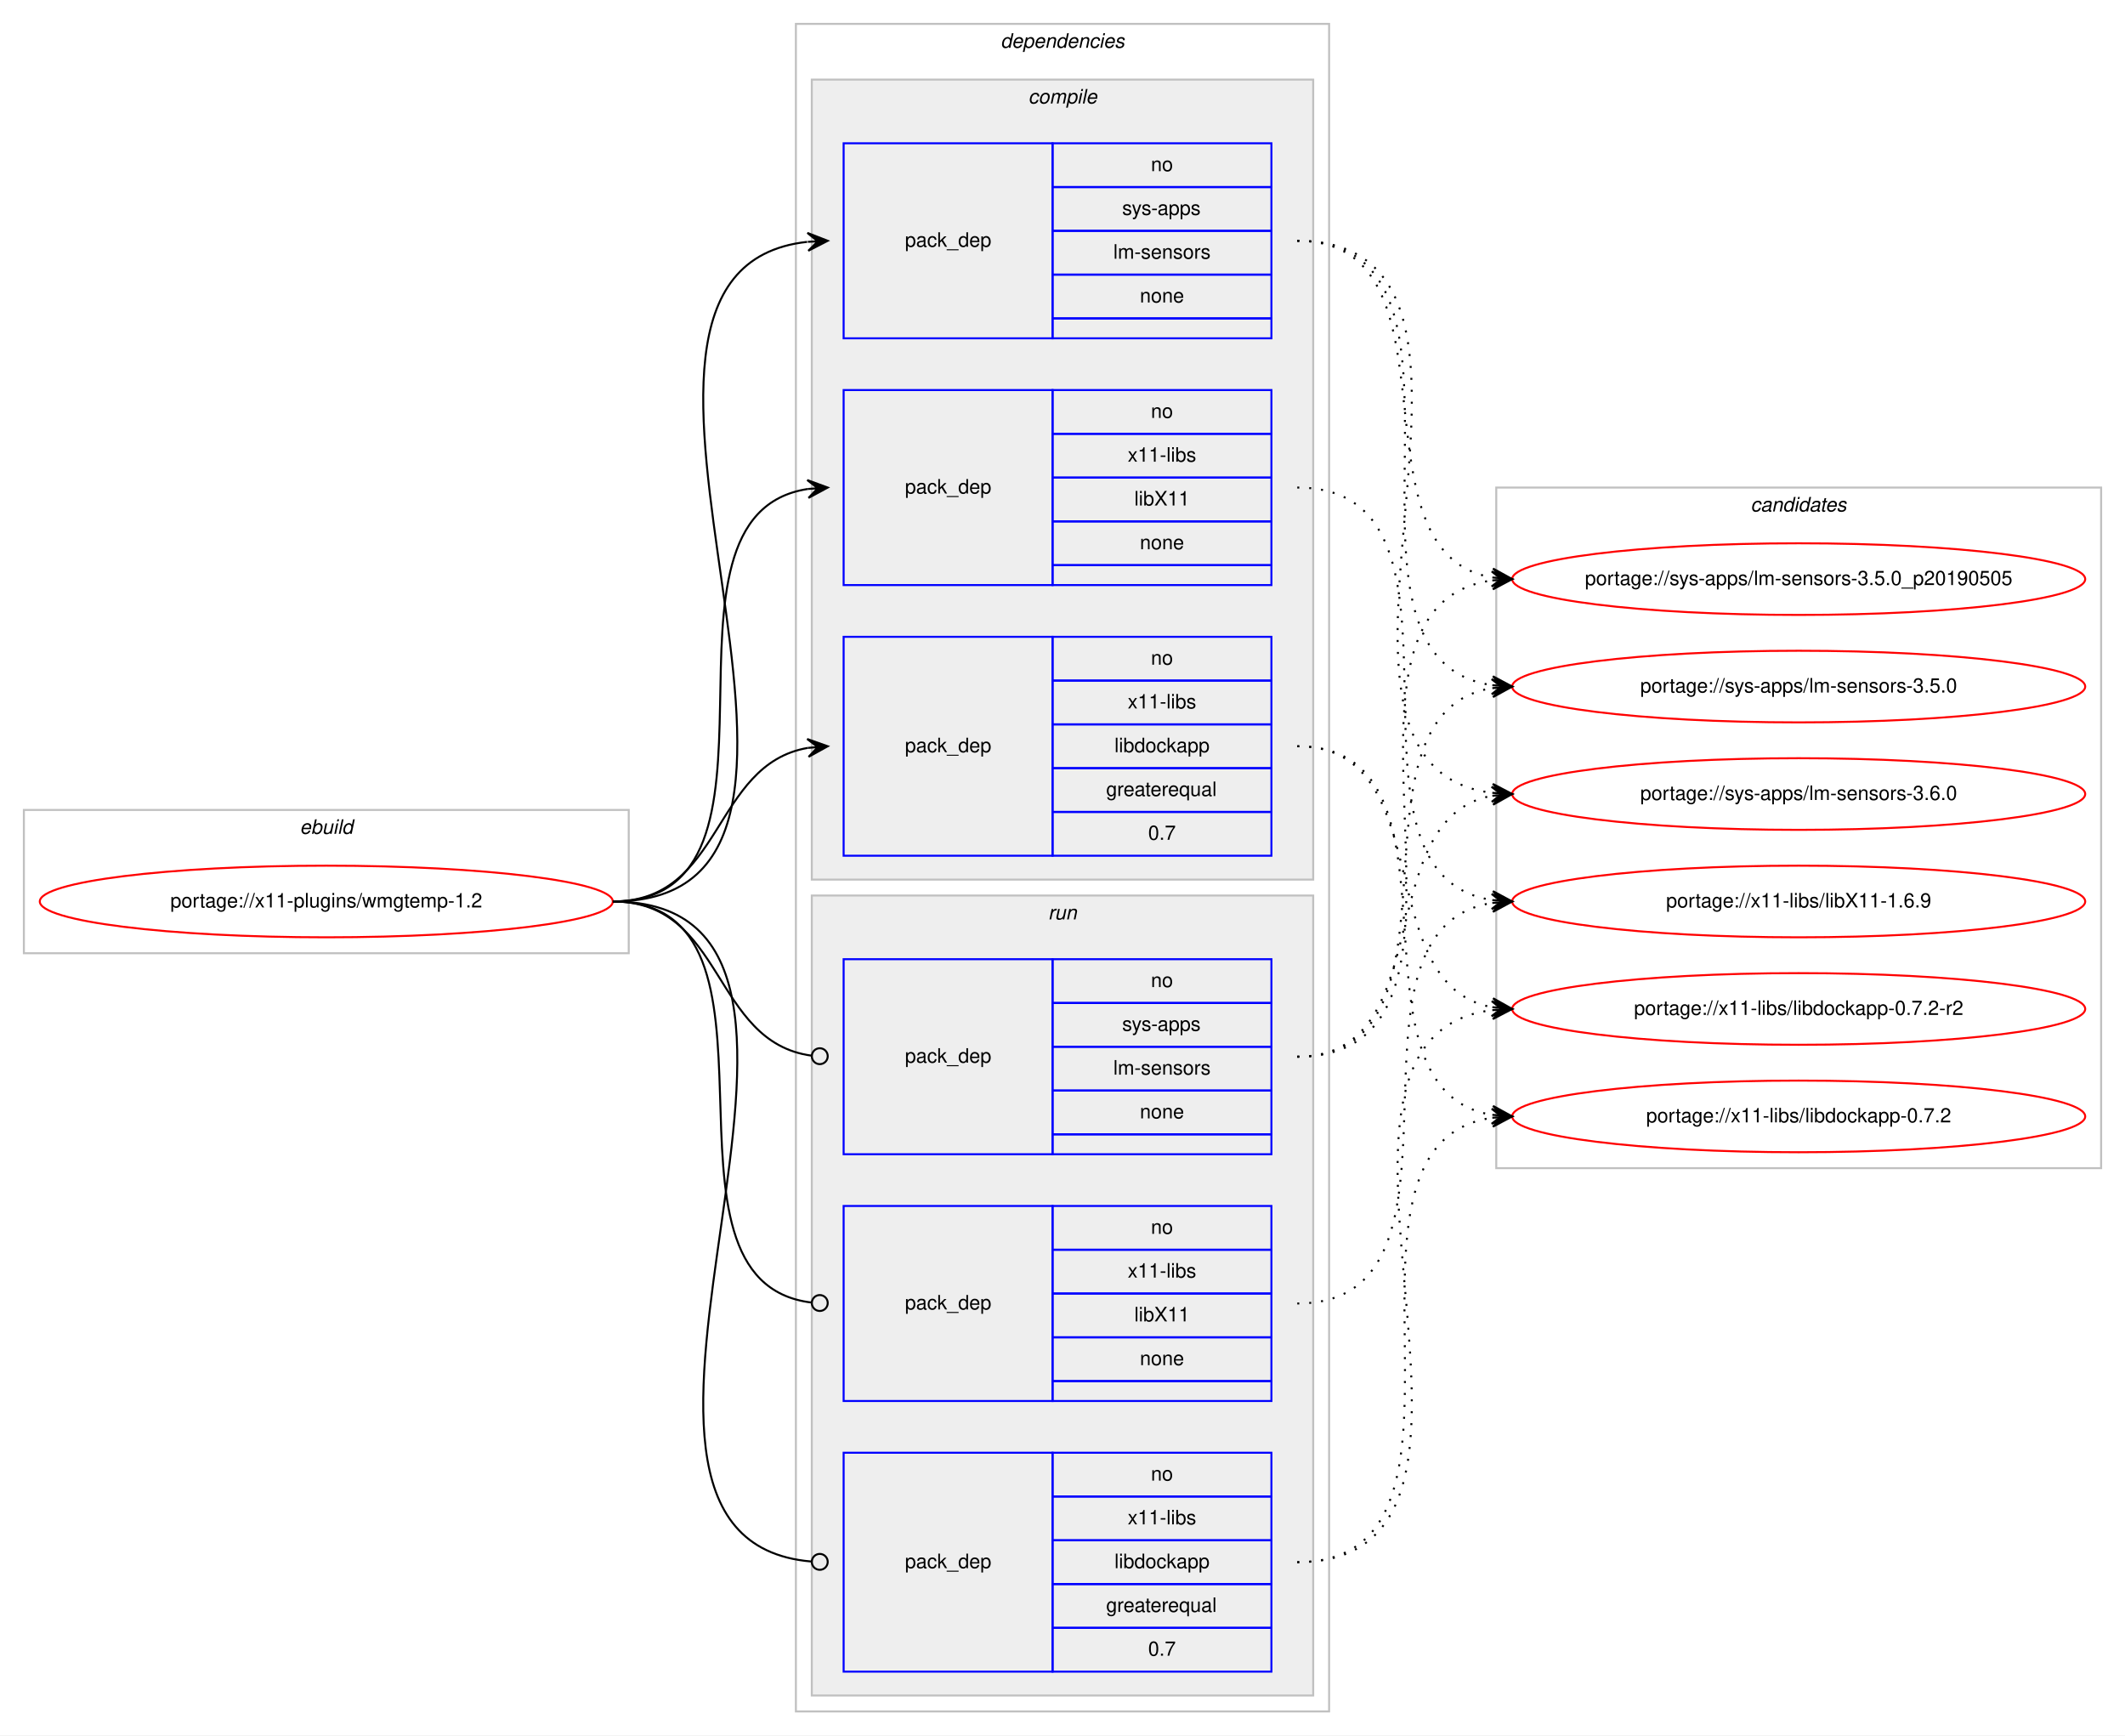
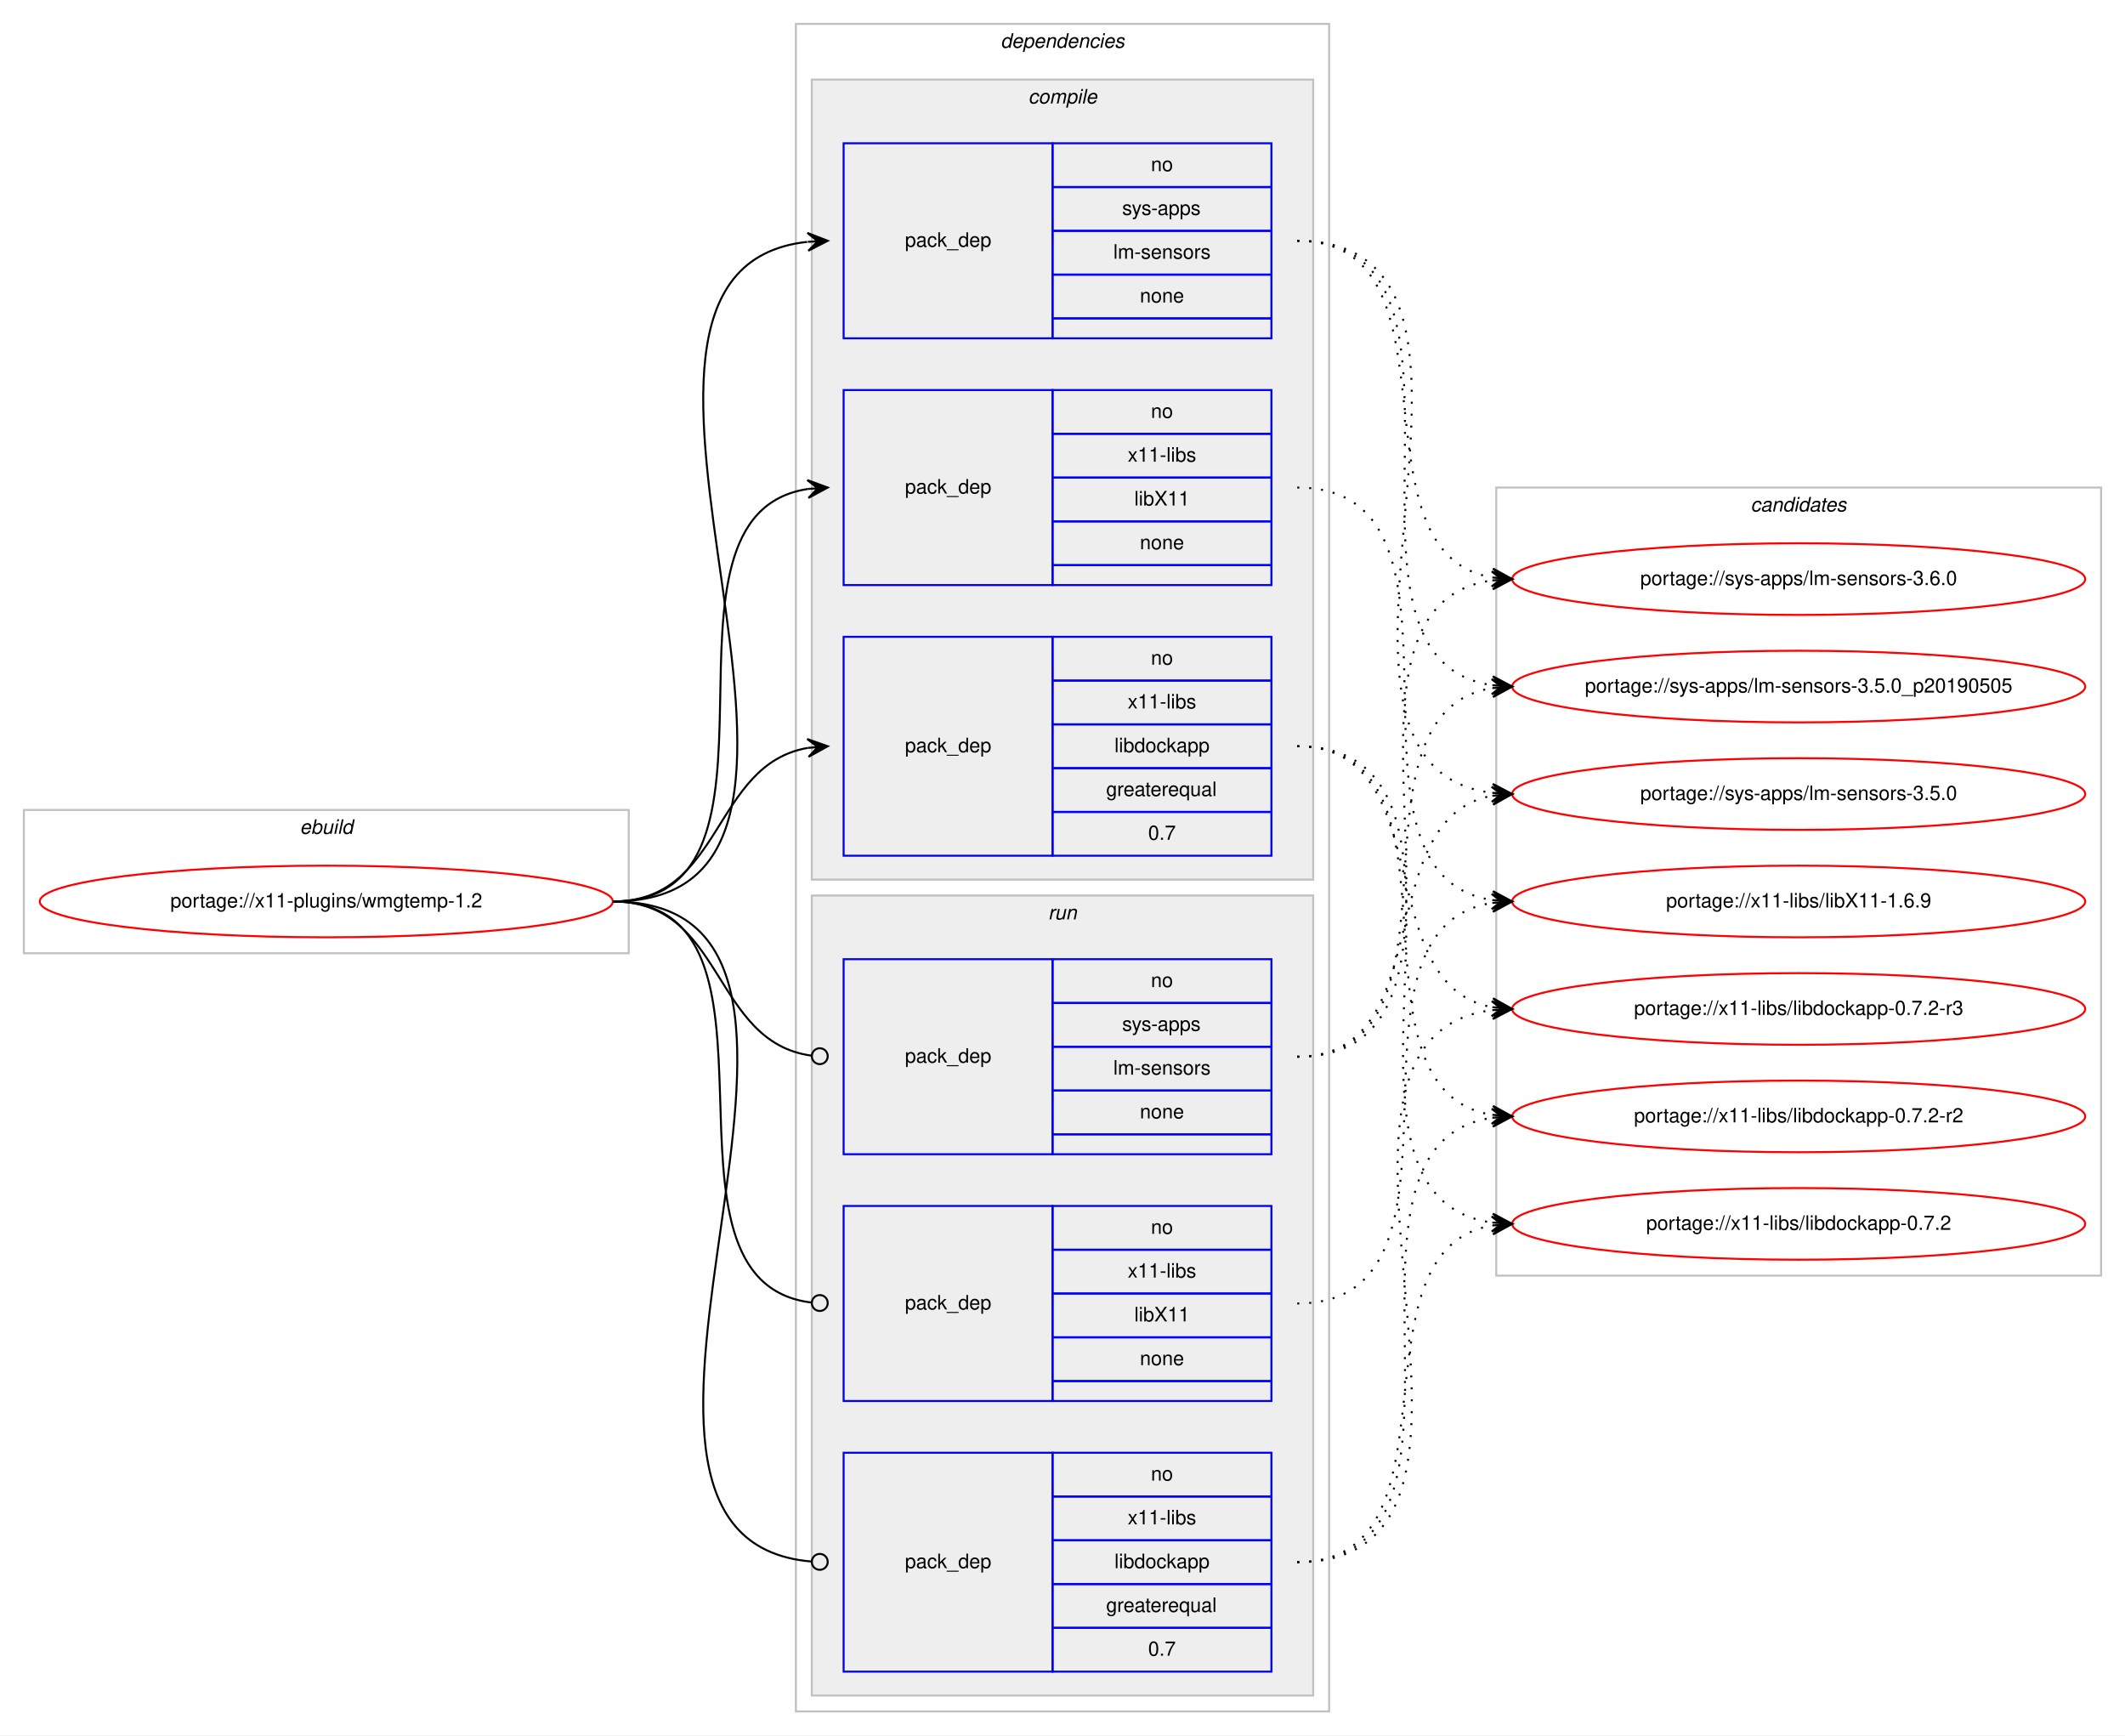
<svg xmlns="http://www.w3.org/2000/svg" xmlns:xlink="http://www.w3.org/1999/xlink" width="1068pt" height="872pt" viewBox="0.00 0.00 1068.00 872.00">
  <g id="graph0" class="graph" transform="scale(1 1) rotate(0) translate(4 868)">
    <polygon fill="#ffffff" stroke="transparent" points="-4,4 -4,-868 1064,-868 1064,4 -4,4" />
    <g id="clust1" class="cluster">
      <polygon fill="none" stroke="#c0c0c0" points="8,-389 8,-461 312,-461 312,-389 8,-389" />
      <text text-anchor="start" x="146.663" y="-449" font-family="Helvetica,sans-Serif" font-style="italic" font-size="10.00" fill="#000000">ebuild</text>
    </g>
    <g id="clust2" class="cluster">
      <polygon fill="none" stroke="#c0c0c0" points="396,-8 396,-856 664,-856 664,-8 396,-8" />
      <text text-anchor="start" x="498.875" y="-844" font-family="Helvetica,sans-Serif" font-style="italic" font-size="10.00" fill="#000000">dependencies</text>
    </g>
    <g id="clust3" class="cluster">
      <polygon fill="#eeeeee" stroke="#c0c0c0" points="404,-426 404,-828 656,-828 656,-426 404,-426" />
      <text text-anchor="start" x="512.778" y="-816" font-family="Helvetica,sans-Serif" font-style="italic" font-size="10.00" fill="#000000">compile</text>
    </g>
    <g id="clust8" class="cluster">
      <polygon fill="#eeeeee" stroke="#c0c0c0" points="404,-16 404,-418 656,-418 656,-16 404,-16" />
      <text text-anchor="start" x="522.777" y="-406" font-family="Helvetica,sans-Serif" font-style="italic" font-size="10.00" fill="#000000">run</text>
    </g>
    <g id="clust12" class="cluster">
-       <polygon fill="none" stroke="#c0c0c0" points="748,-281 748,-623 1052,-623 1052,-281 748,-281" />
+       <polygon fill="none" stroke="#c0c0c0" points="748,-227 748,-623 1052,-623 1052,-227 748,-227" />
      <text text-anchor="start" x="875.824" y="-611" font-family="Helvetica,sans-Serif" font-style="italic" font-size="10.00" fill="#000000">candidates</text>
    </g>
    <g id="node1" class="node">
      <g id="a_node1">
        <a xlink:href="../x11-plugins/wmgtemp-1.2.svg" xlink:title="portage://x11-plugins/wmgtemp-1.2">
          <ellipse fill="none" stroke="#ff0000" cx="160" cy="-415" rx="144" ry="18" />
          <text text-anchor="middle" x="160" y="-412" font-family="Helvetica,sans-Serif" font-size="10.00" fill="#000000">portage://x11-plugins/wmgtemp-1.2</text>
        </a>
      </g>
    </g>
    <g id="node2" class="node">
      <polygon fill="none" stroke="#0000ff" points="420,-698 420,-796 525,-796 525,-698 420,-698" />
      <text text-anchor="start" x="450.823" y="-744" font-family="Helvetica,sans-Serif" font-size="10.00" fill="#000000">pack_dep</text>
      <polygon fill="none" stroke="#0000ff" points="525,-774 525,-796 635,-796 635,-774 525,-774" />
      <text text-anchor="start" x="574.441" y="-782" font-family="Helvetica,sans-Serif" font-size="10.00" fill="#000000">no</text>
      <polygon fill="none" stroke="#0000ff" points="525,-752 525,-774 635,-774 635,-752 525,-752" />
      <text text-anchor="start" x="559.997" y="-760" font-family="Helvetica,sans-Serif" font-size="10.00" fill="#000000">sys-apps</text>
      <polygon fill="none" stroke="#0000ff" points="525,-730 525,-752 635,-752 635,-730 525,-730" />
      <text text-anchor="start" x="555.558" y="-738" font-family="Helvetica,sans-Serif" font-size="10.00" fill="#000000">lm-sensors</text>
      <polygon fill="none" stroke="#0000ff" points="525,-708 525,-730 635,-730 635,-708 525,-708" />
      <text text-anchor="start" x="568.882" y="-716" font-family="Helvetica,sans-Serif" font-size="10.00" fill="#000000">none</text>
      <polygon fill="none" stroke="#0000ff" points="525,-698 525,-708 635,-708 635,-698 525,-698" />
    </g>
    <g id="edge1" class="edge">
      <path fill="none" stroke="#000000" d="M304,-415C455.53,-415 266.122,-731.62 401.67,-746.461" />
      <polygon fill="#000000" stroke="#000000" points="412,-747 401.779,-750.973 407.007,-746.74 402.014,-746.479 402.014,-746.479 402.014,-746.479 407.007,-746.74 402.248,-741.985 412,-747 412,-747" />
    </g>
    <g id="node3" class="node">
      <polygon fill="none" stroke="#0000ff" points="420,-574 420,-672 525,-672 525,-574 420,-574" />
      <text text-anchor="start" x="450.823" y="-620" font-family="Helvetica,sans-Serif" font-size="10.00" fill="#000000">pack_dep</text>
      <polygon fill="none" stroke="#0000ff" points="525,-650 525,-672 635,-672 635,-650 525,-650" />
      <text text-anchor="start" x="574.441" y="-658" font-family="Helvetica,sans-Serif" font-size="10.00" fill="#000000">no</text>
      <polygon fill="none" stroke="#0000ff" points="525,-628 525,-650 635,-650 635,-628 525,-628" />
      <text text-anchor="start" x="562.778" y="-636" font-family="Helvetica,sans-Serif" font-size="10.00" fill="#000000">x11-libs</text>
      <polygon fill="none" stroke="#0000ff" points="525,-606 525,-628 635,-628 635,-606 525,-606" />
      <text text-anchor="start" x="566.108" y="-614" font-family="Helvetica,sans-Serif" font-size="10.00" fill="#000000">libX11</text>
      <polygon fill="none" stroke="#0000ff" points="525,-584 525,-606 635,-606 635,-584 525,-584" />
      <text text-anchor="start" x="568.882" y="-592" font-family="Helvetica,sans-Serif" font-size="10.00" fill="#000000">none</text>
      <polygon fill="none" stroke="#0000ff" points="525,-574 525,-584 635,-584 635,-574 525,-574" />
    </g>
    <g id="edge2" class="edge">
      <path fill="none" stroke="#000000" d="M304,-415C404.603,-415 314.456,-609.024 402.02,-622.288" />
      <polygon fill="#000000" stroke="#000000" points="412,-623 401.705,-626.777 407.013,-622.644 402.025,-622.288 402.025,-622.288 402.025,-622.288 407.013,-622.644 402.346,-617.799 412,-623 412,-623" />
    </g>
    <g id="node4" class="node">
      <polygon fill="none" stroke="#0000ff" points="420,-438 420,-548 525,-548 525,-438 420,-438" />
      <text text-anchor="start" x="450.823" y="-490" font-family="Helvetica,sans-Serif" font-size="10.00" fill="#000000">pack_dep</text>
      <polygon fill="none" stroke="#0000ff" points="525,-526 525,-548 635,-548 635,-526 525,-526" />
      <text text-anchor="start" x="574.441" y="-534" font-family="Helvetica,sans-Serif" font-size="10.00" fill="#000000">no</text>
      <polygon fill="none" stroke="#0000ff" points="525,-504 525,-526 635,-526 635,-504 525,-504" />
      <text text-anchor="start" x="562.778" y="-512" font-family="Helvetica,sans-Serif" font-size="10.00" fill="#000000">x11-libs</text>
      <polygon fill="none" stroke="#0000ff" points="525,-482 525,-504 635,-504 635,-482 525,-482" />
      <text text-anchor="start" x="556.104" y="-490" font-family="Helvetica,sans-Serif" font-size="10.00" fill="#000000">libdockapp</text>
      <polygon fill="none" stroke="#0000ff" points="525,-460 525,-482 635,-482 635,-460 525,-460" />
      <text text-anchor="start" x="551.936" y="-468" font-family="Helvetica,sans-Serif" font-size="10.00" fill="#000000">greaterequal</text>
      <polygon fill="none" stroke="#0000ff" points="525,-438 525,-460 635,-460 635,-438 525,-438" />
      <text text-anchor="start" x="573.052" y="-446" font-family="Helvetica,sans-Serif" font-size="10.00" fill="#000000">0.7</text>
    </g>
    <g id="edge3" class="edge">
      <path fill="none" stroke="#000000" d="M304,-415C359.625,-415 353.797,-483.841 401.98,-492.177" />
      <polygon fill="#000000" stroke="#000000" points="412,-493 401.665,-496.666 407.017,-492.591 402.034,-492.181 402.034,-492.181 402.034,-492.181 407.017,-492.591 402.402,-487.696 412,-493 412,-493" />
    </g>
    <g id="node5" class="node">
      <polygon fill="none" stroke="#0000ff" points="420,-288 420,-386 525,-386 525,-288 420,-288" />
      <text text-anchor="start" x="450.823" y="-334" font-family="Helvetica,sans-Serif" font-size="10.00" fill="#000000">pack_dep</text>
      <polygon fill="none" stroke="#0000ff" points="525,-364 525,-386 635,-386 635,-364 525,-364" />
      <text text-anchor="start" x="574.441" y="-372" font-family="Helvetica,sans-Serif" font-size="10.00" fill="#000000">no</text>
      <polygon fill="none" stroke="#0000ff" points="525,-342 525,-364 635,-364 635,-342 525,-342" />
      <text text-anchor="start" x="559.997" y="-350" font-family="Helvetica,sans-Serif" font-size="10.00" fill="#000000">sys-apps</text>
      <polygon fill="none" stroke="#0000ff" points="525,-320 525,-342 635,-342 635,-320 525,-320" />
      <text text-anchor="start" x="555.558" y="-328" font-family="Helvetica,sans-Serif" font-size="10.00" fill="#000000">lm-sensors</text>
      <polygon fill="none" stroke="#0000ff" points="525,-298 525,-320 635,-320 635,-298 525,-298" />
      <text text-anchor="start" x="568.882" y="-306" font-family="Helvetica,sans-Serif" font-size="10.00" fill="#000000">none</text>
      <polygon fill="none" stroke="#0000ff" points="525,-288 525,-298 635,-298 635,-288 525,-288" />
    </g>
    <g id="edge4" class="edge">
      <path fill="none" stroke="#000000" d="M304,-415C360.318,-415 353.642,-344.431 403.808,-337.54" />
      <ellipse fill="none" stroke="#000000" cx="408.009" cy="-337.263" rx="4" ry="4" />
    </g>
    <g id="node6" class="node">
      <polygon fill="none" stroke="#0000ff" points="420,-164 420,-262 525,-262 525,-164 420,-164" />
      <text text-anchor="start" x="450.823" y="-210" font-family="Helvetica,sans-Serif" font-size="10.00" fill="#000000">pack_dep</text>
      <polygon fill="none" stroke="#0000ff" points="525,-240 525,-262 635,-262 635,-240 525,-240" />
      <text text-anchor="start" x="574.441" y="-248" font-family="Helvetica,sans-Serif" font-size="10.00" fill="#000000">no</text>
      <polygon fill="none" stroke="#0000ff" points="525,-218 525,-240 635,-240 635,-218 525,-218" />
      <text text-anchor="start" x="562.778" y="-226" font-family="Helvetica,sans-Serif" font-size="10.00" fill="#000000">x11-libs</text>
      <polygon fill="none" stroke="#0000ff" points="525,-196 525,-218 635,-218 635,-196 525,-196" />
      <text text-anchor="start" x="566.108" y="-204" font-family="Helvetica,sans-Serif" font-size="10.00" fill="#000000">libX11</text>
      <polygon fill="none" stroke="#0000ff" points="525,-174 525,-196 635,-196 635,-174 525,-174" />
      <text text-anchor="start" x="568.882" y="-182" font-family="Helvetica,sans-Serif" font-size="10.00" fill="#000000">none</text>
      <polygon fill="none" stroke="#0000ff" points="525,-164 525,-174 635,-174 635,-164 525,-164" />
    </g>
    <g id="edge5" class="edge">
      <path fill="none" stroke="#000000" d="M304,-415C402.921,-415 315.453,-224.279 403.817,-213.477" />
      <ellipse fill="none" stroke="#000000" cx="408.007" cy="-213.233" rx="4" ry="4" />
    </g>
    <g id="node7" class="node">
      <polygon fill="none" stroke="#0000ff" points="420,-28 420,-138 525,-138 525,-28 420,-28" />
      <text text-anchor="start" x="450.823" y="-80" font-family="Helvetica,sans-Serif" font-size="10.00" fill="#000000">pack_dep</text>
      <polygon fill="none" stroke="#0000ff" points="525,-116 525,-138 635,-138 635,-116 525,-116" />
      <text text-anchor="start" x="574.441" y="-124" font-family="Helvetica,sans-Serif" font-size="10.00" fill="#000000">no</text>
      <polygon fill="none" stroke="#0000ff" points="525,-94 525,-116 635,-116 635,-94 525,-94" />
      <text text-anchor="start" x="562.778" y="-102" font-family="Helvetica,sans-Serif" font-size="10.00" fill="#000000">x11-libs</text>
      <polygon fill="none" stroke="#0000ff" points="525,-72 525,-94 635,-94 635,-72 525,-72" />
      <text text-anchor="start" x="556.104" y="-80" font-family="Helvetica,sans-Serif" font-size="10.00" fill="#000000">libdockapp</text>
      <polygon fill="none" stroke="#0000ff" points="525,-50 525,-72 635,-72 635,-50 525,-50" />
      <text text-anchor="start" x="551.936" y="-58" font-family="Helvetica,sans-Serif" font-size="10.00" fill="#000000">greaterequal</text>
      <polygon fill="none" stroke="#0000ff" points="525,-28 525,-50 635,-50 635,-28 525,-28" />
      <text text-anchor="start" x="573.052" y="-36" font-family="Helvetica,sans-Serif" font-size="10.00" fill="#000000">0.7</text>
    </g>
    <g id="edge6" class="edge">
      <path fill="none" stroke="#000000" d="M304,-415C456.287,-415 264.219,-95.206 403.728,-83.339" />
      <ellipse fill="none" stroke="#000000" cx="408.003" cy="-83.164" rx="4" ry="4" />
    </g>
    <g id="node8" class="node">
      <g id="a_node8">
        <a xlink:href="../sys-apps/lm-sensors-3.6.0.svg" xlink:title="portage://sys-apps/lm-sensors-3.6.0">
-           <ellipse fill="none" stroke="#ff0000" cx="900" cy="-469" rx="144" ry="18" />
-           <text text-anchor="middle" x="900" y="-466" font-family="Helvetica,sans-Serif" font-size="10.00" fill="#000000">portage://sys-apps/lm-sensors-3.6.0</text>
+           <ellipse fill="none" stroke="#ff0000" cx="900" cy="-577" rx="144" ry="18" />
+           <text text-anchor="middle" x="900" y="-574" font-family="Helvetica,sans-Serif" font-size="10.00" fill="#000000">portage://sys-apps/lm-sensors-3.6.0</text>
        </a>
      </g>
    </g>
    <g id="edge7" class="edge">
-       <path fill="none" stroke="#000000" stroke-dasharray="1,5" d="M648,-747C776.927,-747 631.823,-483.995 745.764,-469.612" />
-       <polygon fill="#000000" stroke="#000000" points="756,-469 746.287,-474.089 751.009,-469.299 746.018,-469.597 746.018,-469.597 746.018,-469.597 751.009,-469.299 745.749,-465.105 756,-469 756,-469" />
+       <path fill="none" stroke="#000000" stroke-dasharray="1,5" d="M648,-747C733.842,-747 672.043,-590.659 745.774,-577.835" />
+       <polygon fill="#000000" stroke="#000000" points="756,-577 746.399,-582.298 751.017,-577.407 746.033,-577.813 746.033,-577.813 746.033,-577.813 751.017,-577.407 745.667,-573.328 756,-577 756,-577" />
    </g>
    <g id="node9" class="node">
      <g id="a_node9">
        <a xlink:href="../sys-apps/lm-sensors-3.5.0_p20190505.svg" xlink:title="portage://sys-apps/lm-sensors-3.5.0_p20190505">
-           <ellipse fill="none" stroke="#ff0000" cx="900" cy="-577" rx="144" ry="18" />
-           <text text-anchor="middle" x="900" y="-574" font-family="Helvetica,sans-Serif" font-size="10.00" fill="#000000">portage://sys-apps/lm-sensors-3.5.0_p20190505</text>
+           <ellipse fill="none" stroke="#ff0000" cx="900" cy="-523" rx="144" ry="18" />
+           <text text-anchor="middle" x="900" y="-520" font-family="Helvetica,sans-Serif" font-size="10.00" fill="#000000">portage://sys-apps/lm-sensors-3.5.0_p20190505</text>
        </a>
      </g>
    </g>
    <g id="edge8" class="edge">
-       <path fill="none" stroke="#000000" stroke-dasharray="1,5" d="M648,-747C733.842,-747 672.043,-590.659 745.774,-577.835" />
-       <polygon fill="#000000" stroke="#000000" points="756,-577 746.399,-582.298 751.017,-577.407 746.033,-577.813 746.033,-577.813 746.033,-577.813 751.017,-577.407 745.667,-573.328 756,-577 756,-577" />
+       <path fill="none" stroke="#000000" stroke-dasharray="1,5" d="M648,-747C754.961,-747 652.531,-537.205 745.996,-523.683" />
+       <polygon fill="#000000" stroke="#000000" points="756,-523 746.33,-528.171 751.012,-523.341 746.023,-523.681 746.023,-523.681 746.023,-523.681 751.012,-523.341 745.717,-519.192 756,-523 756,-523" />
    </g>
    <g id="node10" class="node">
      <g id="a_node10">
        <a xlink:href="../sys-apps/lm-sensors-3.5.0.svg" xlink:title="portage://sys-apps/lm-sensors-3.5.0">
-           <ellipse fill="none" stroke="#ff0000" cx="900" cy="-523" rx="144" ry="18" />
-           <text text-anchor="middle" x="900" y="-520" font-family="Helvetica,sans-Serif" font-size="10.00" fill="#000000">portage://sys-apps/lm-sensors-3.5.0</text>
+           <ellipse fill="none" stroke="#ff0000" cx="900" cy="-469" rx="144" ry="18" />
+           <text text-anchor="middle" x="900" y="-466" font-family="Helvetica,sans-Serif" font-size="10.00" fill="#000000">portage://sys-apps/lm-sensors-3.5.0</text>
        </a>
      </g>
    </g>
    <g id="edge9" class="edge">
-       <path fill="none" stroke="#000000" stroke-dasharray="1,5" d="M648,-747C754.961,-747 652.531,-537.205 745.996,-523.683" />
-       <polygon fill="#000000" stroke="#000000" points="756,-523 746.33,-528.171 751.012,-523.341 746.023,-523.681 746.023,-523.681 746.023,-523.681 751.012,-523.341 745.717,-519.192 756,-523 756,-523" />
+       <path fill="none" stroke="#000000" stroke-dasharray="1,5" d="M648,-747C776.927,-747 631.823,-483.995 745.764,-469.612" />
+       <polygon fill="#000000" stroke="#000000" points="756,-469 746.287,-474.089 751.009,-469.299 746.018,-469.597 746.018,-469.597 746.018,-469.597 751.009,-469.299 745.749,-465.105 756,-469 756,-469" />
    </g>
    <g id="node11" class="node">
      <g id="a_node11">
        <a xlink:href="../x11-libs/libX11-1.6.9.svg" xlink:title="portage://x11-libs/libX11-1.6.9">
          <ellipse fill="none" stroke="#ff0000" cx="900" cy="-415" rx="144" ry="18" />
          <text text-anchor="middle" x="900" y="-412" font-family="Helvetica,sans-Serif" font-size="10.00" fill="#000000">portage://x11-libs/libX11-1.6.9</text>
        </a>
      </g>
    </g>
    <g id="edge10" class="edge">
      <path fill="none" stroke="#000000" stroke-dasharray="1,5" d="M648,-623C748.603,-623 658.456,-428.976 746.02,-415.712" />
      <polygon fill="#000000" stroke="#000000" points="756,-415 746.346,-420.201 751.013,-415.356 746.025,-415.712 746.025,-415.712 746.025,-415.712 751.013,-415.356 745.705,-411.224 756,-415 756,-415" />
    </g>
    <g id="node12" class="node">
      <g id="a_node12">
-         <a xlink:href="../x11-libs/libdockapp-0.7.2-r2.svg" xlink:title="portage://x11-libs/libdockapp-0.7.2-r2">
+         <a xlink:href="../x11-libs/libdockapp-0.7.2-r3.svg" xlink:title="portage://x11-libs/libdockapp-0.7.2-r3">
          <ellipse fill="none" stroke="#ff0000" cx="900" cy="-361" rx="144" ry="18" />
-           <text text-anchor="middle" x="900" y="-358" font-family="Helvetica,sans-Serif" font-size="10.00" fill="#000000">portage://x11-libs/libdockapp-0.7.2-r2</text>
+           <text text-anchor="middle" x="900" y="-358" font-family="Helvetica,sans-Serif" font-size="10.00" fill="#000000">portage://x11-libs/libdockapp-0.7.2-r3</text>
        </a>
      </g>
    </g>
    <g id="edge11" class="edge">
      <path fill="none" stroke="#000000" stroke-dasharray="1,5" d="M648,-493C720.1,-493 684.172,-373.576 745.723,-361.913" />
      <polygon fill="#000000" stroke="#000000" points="756,-361 746.438,-366.368 751.02,-361.443 746.039,-361.885 746.039,-361.885 746.039,-361.885 751.02,-361.443 745.641,-357.403 756,-361 756,-361" />
    </g>
    <g id="node13" class="node">
      <g id="a_node13">
-         <a xlink:href="../x11-libs/libdockapp-0.7.2.svg" xlink:title="portage://x11-libs/libdockapp-0.7.2">
+         <a xlink:href="../x11-libs/libdockapp-0.7.2-r2.svg" xlink:title="portage://x11-libs/libdockapp-0.7.2-r2">
          <ellipse fill="none" stroke="#ff0000" cx="900" cy="-307" rx="144" ry="18" />
-           <text text-anchor="middle" x="900" y="-304" font-family="Helvetica,sans-Serif" font-size="10.00" fill="#000000">portage://x11-libs/libdockapp-0.7.2</text>
+           <text text-anchor="middle" x="900" y="-304" font-family="Helvetica,sans-Serif" font-size="10.00" fill="#000000">portage://x11-libs/libdockapp-0.7.2-r2</text>
        </a>
      </g>
    </g>
    <g id="edge12" class="edge">
      <path fill="none" stroke="#000000" stroke-dasharray="1,5" d="M648,-493C739.858,-493 666.634,-321.247 745.595,-307.829" />
      <polygon fill="#000000" stroke="#000000" points="756,-307 746.389,-312.28 751.016,-307.397 746.032,-307.795 746.032,-307.795 746.032,-307.795 751.016,-307.397 745.674,-303.309 756,-307 756,-307" />
    </g>
+     <g id="node14" class="node">
+       <g id="a_node14">
+         <a xlink:href="../x11-libs/libdockapp-0.7.2.svg" xlink:title="portage://x11-libs/libdockapp-0.7.2">
+           <ellipse fill="none" stroke="#ff0000" cx="900" cy="-253" rx="144" ry="18" />
+           <text text-anchor="middle" x="900" y="-250" font-family="Helvetica,sans-Serif" font-size="10.00" fill="#000000">portage://x11-libs/libdockapp-0.7.2</text>
+         </a>
+       </g>
+     </g>
    <g id="edge13" class="edge">
-       <path fill="none" stroke="#000000" stroke-dasharray="1,5" d="M648,-337C720.1,-337 684.172,-456.424 745.723,-468.087" />
-       <polygon fill="#000000" stroke="#000000" points="756,-469 745.641,-472.597 751.02,-468.557 746.039,-468.115 746.039,-468.115 746.039,-468.115 751.02,-468.557 746.438,-463.632 756,-469 756,-469" />
+       <path fill="none" stroke="#000000" stroke-dasharray="1,5" d="M648,-493C761.314,-493 646.665,-267.766 745.731,-253.689" />
+       <polygon fill="#000000" stroke="#000000" points="756,-253 746.323,-258.159 751.011,-253.334 746.022,-253.669 746.022,-253.669 746.022,-253.669 751.011,-253.334 745.721,-249.179 756,-253 756,-253" />
    </g>
    <g id="edge14" class="edge">
      <path fill="none" stroke="#000000" stroke-dasharray="1,5" d="M648,-337C761.314,-337 646.665,-562.234 745.731,-576.312" />
      <polygon fill="#000000" stroke="#000000" points="756,-577 745.721,-580.821 751.011,-576.665 746.022,-576.331 746.022,-576.331 746.022,-576.331 751.011,-576.665 746.323,-571.841 756,-577 756,-577" />
    </g>
    <g id="edge15" class="edge">
      <path fill="none" stroke="#000000" stroke-dasharray="1,5" d="M648,-337C739.858,-337 666.634,-508.753 745.595,-522.171" />
      <polygon fill="#000000" stroke="#000000" points="756,-523 745.674,-526.691 751.016,-522.603 746.032,-522.205 746.032,-522.205 746.032,-522.205 751.016,-522.603 746.389,-517.72 756,-523 756,-523" />
    </g>
    <g id="edge16" class="edge">
+       <path fill="none" stroke="#000000" stroke-dasharray="1,5" d="M648,-337C720.1,-337 684.172,-456.424 745.723,-468.087" />
+       <polygon fill="#000000" stroke="#000000" points="756,-469 745.641,-472.597 751.02,-468.557 746.039,-468.115 746.039,-468.115 746.039,-468.115 751.02,-468.557 746.438,-463.632 756,-469 756,-469" />
+     </g>
+     <g id="edge17" class="edge">
      <path fill="none" stroke="#000000" stroke-dasharray="1,5" d="M648,-213C746.225,-213 660.674,-401.046 745.978,-414.269" />
      <polygon fill="#000000" stroke="#000000" points="756,-415 745.699,-418.76 751.013,-414.636 746.027,-414.272 746.027,-414.272 746.027,-414.272 751.013,-414.636 746.354,-409.784 756,-415 756,-415" />
    </g>
-     <g id="edge17" class="edge">
+     <g id="edge18" class="edge">
      <path fill="none" stroke="#000000" stroke-dasharray="1,5" d="M648,-83C776.927,-83 631.823,-346.005 745.764,-360.388" />
      <polygon fill="#000000" stroke="#000000" points="756,-361 745.749,-364.895 751.009,-360.701 746.018,-360.403 746.018,-360.403 746.018,-360.403 751.009,-360.701 746.287,-355.911 756,-361 756,-361" />
    </g>
-     <g id="edge18" class="edge">
+     <g id="edge19" class="edge">
      <path fill="none" stroke="#000000" stroke-dasharray="1,5" d="M648,-83C754.961,-83 652.531,-292.795 745.996,-306.317" />
      <polygon fill="#000000" stroke="#000000" points="756,-307 745.717,-310.808 751.012,-306.659 746.023,-306.319 746.023,-306.319 746.023,-306.319 751.012,-306.659 746.33,-301.829 756,-307 756,-307" />
    </g>
+     <g id="edge20" class="edge">
+       <path fill="none" stroke="#000000" stroke-dasharray="1,5" d="M648,-83C733.842,-83 672.043,-239.341 745.774,-252.166" />
+       <polygon fill="#000000" stroke="#000000" points="756,-253 745.667,-256.672 751.017,-252.593 746.033,-252.187 746.033,-252.187 746.033,-252.187 751.017,-252.593 746.399,-247.702 756,-253 756,-253" />
+     </g>
  </g>
</svg>
